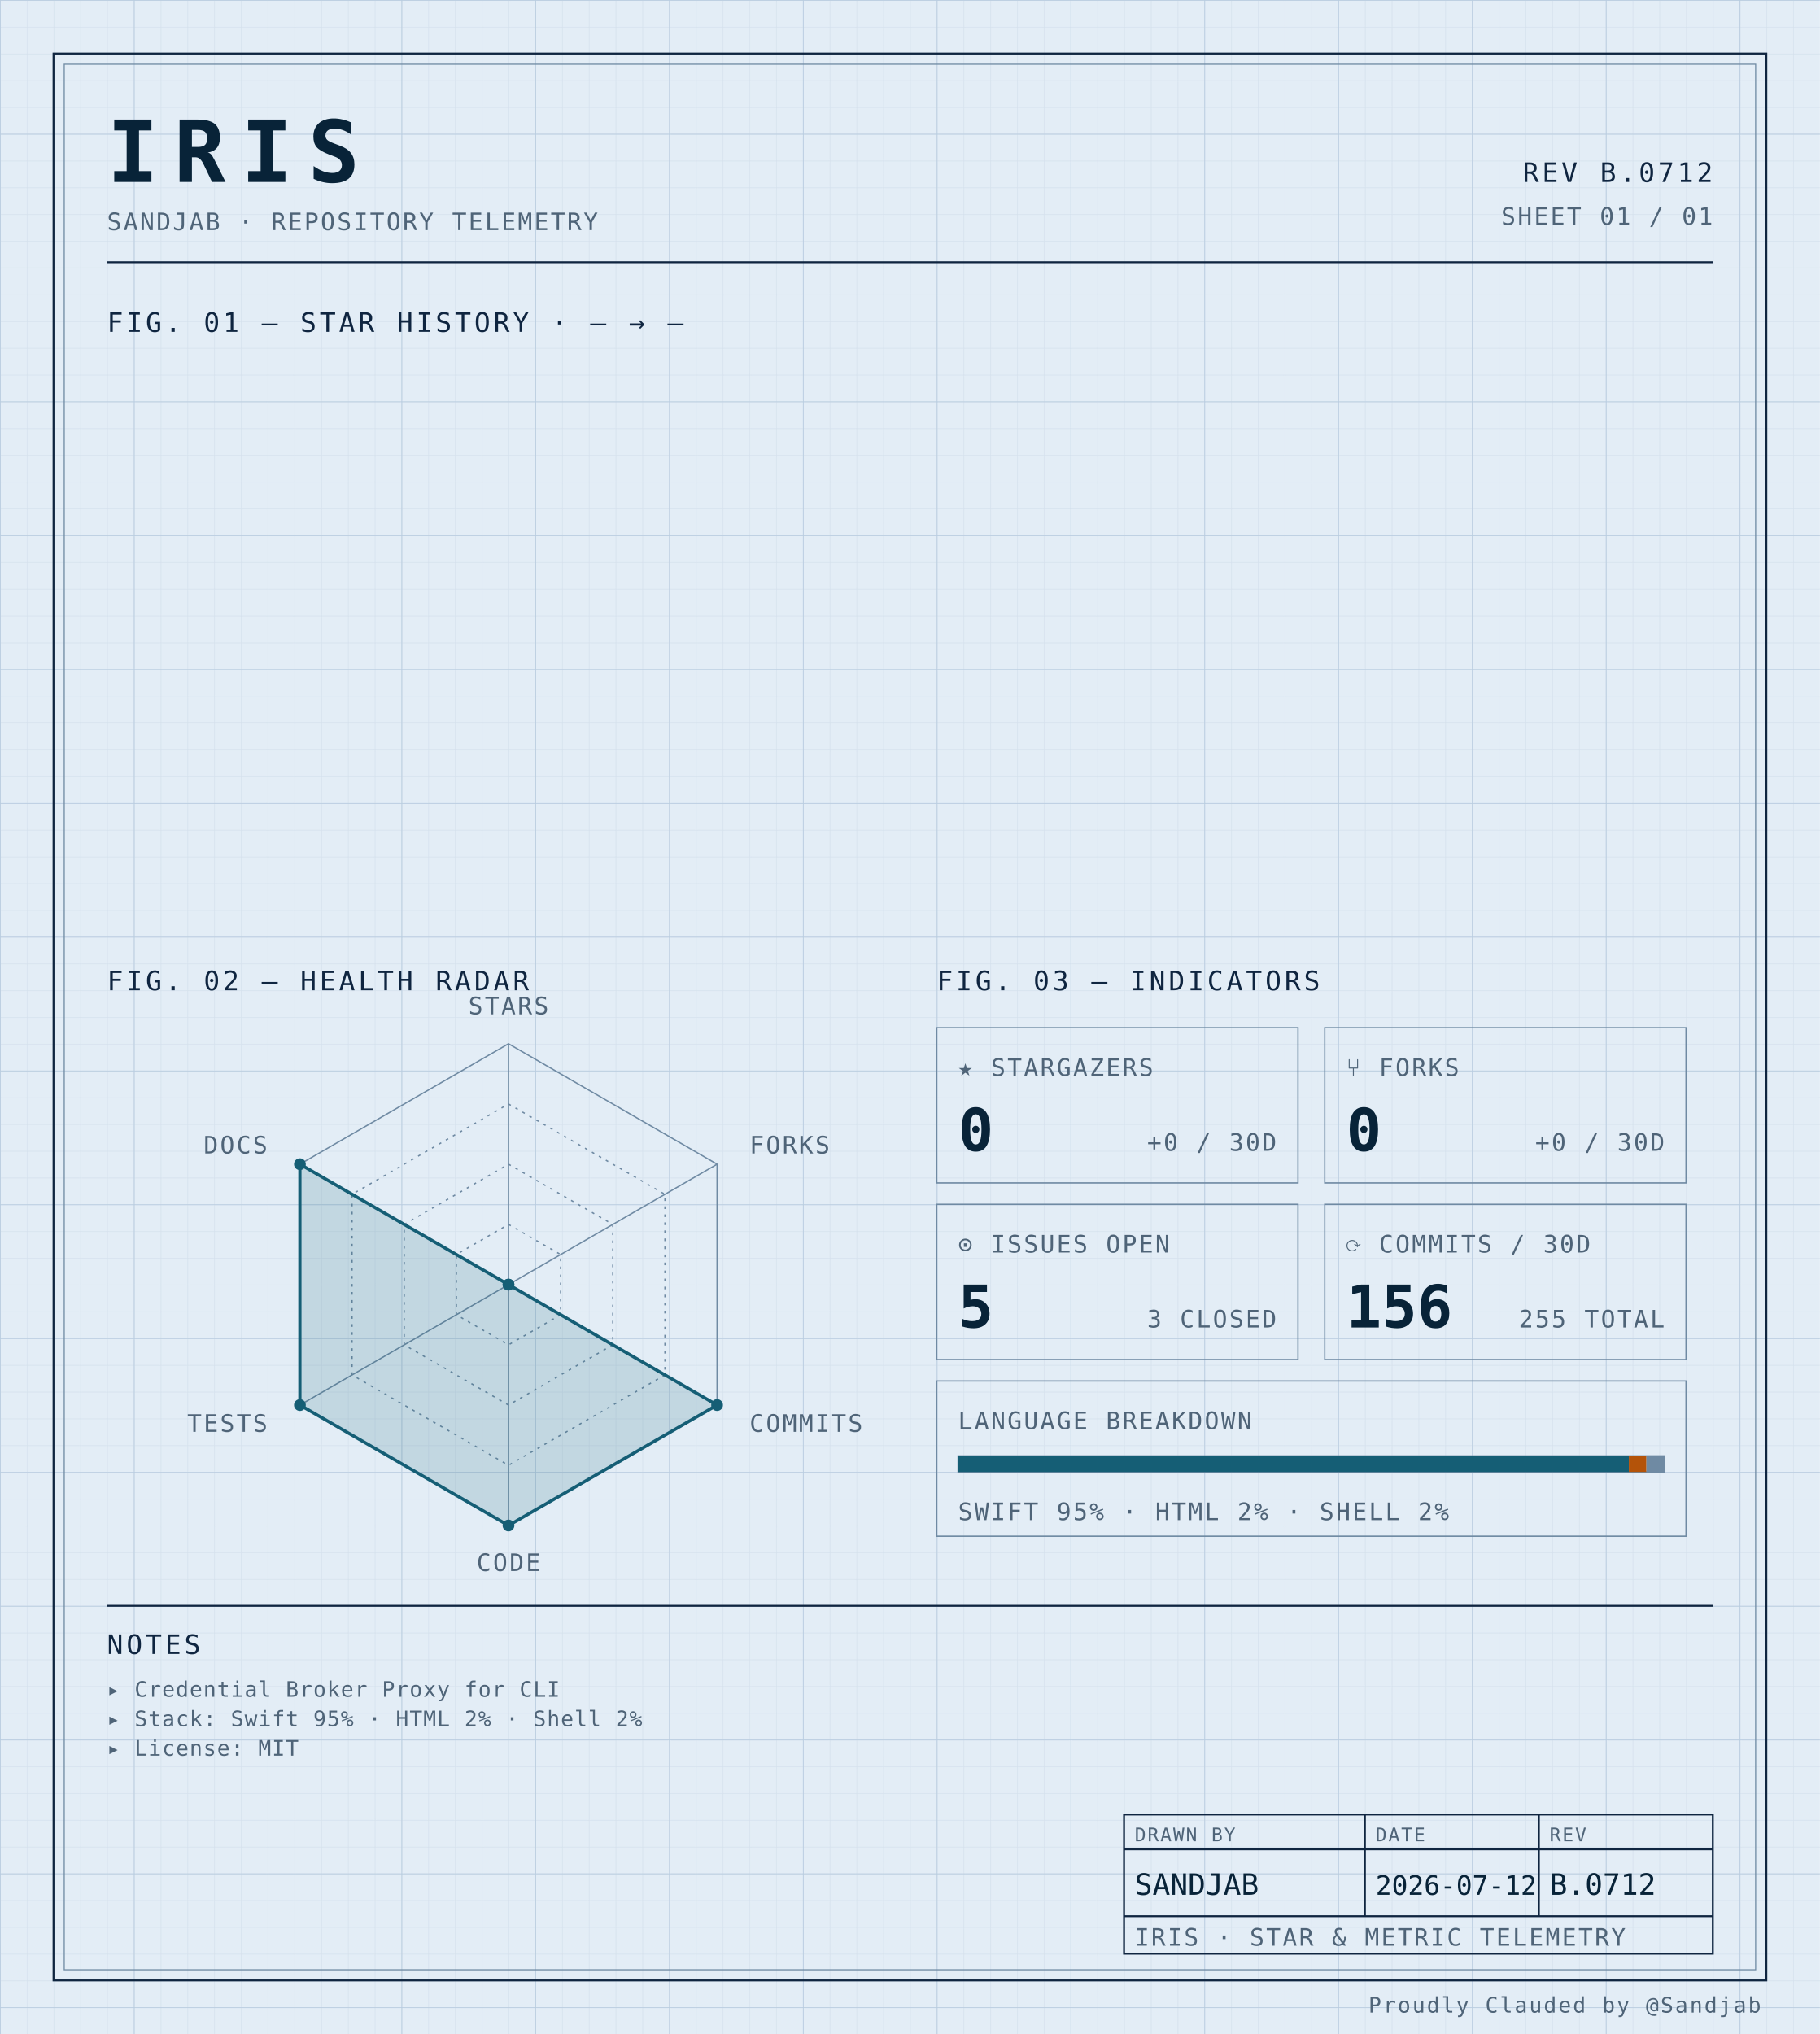
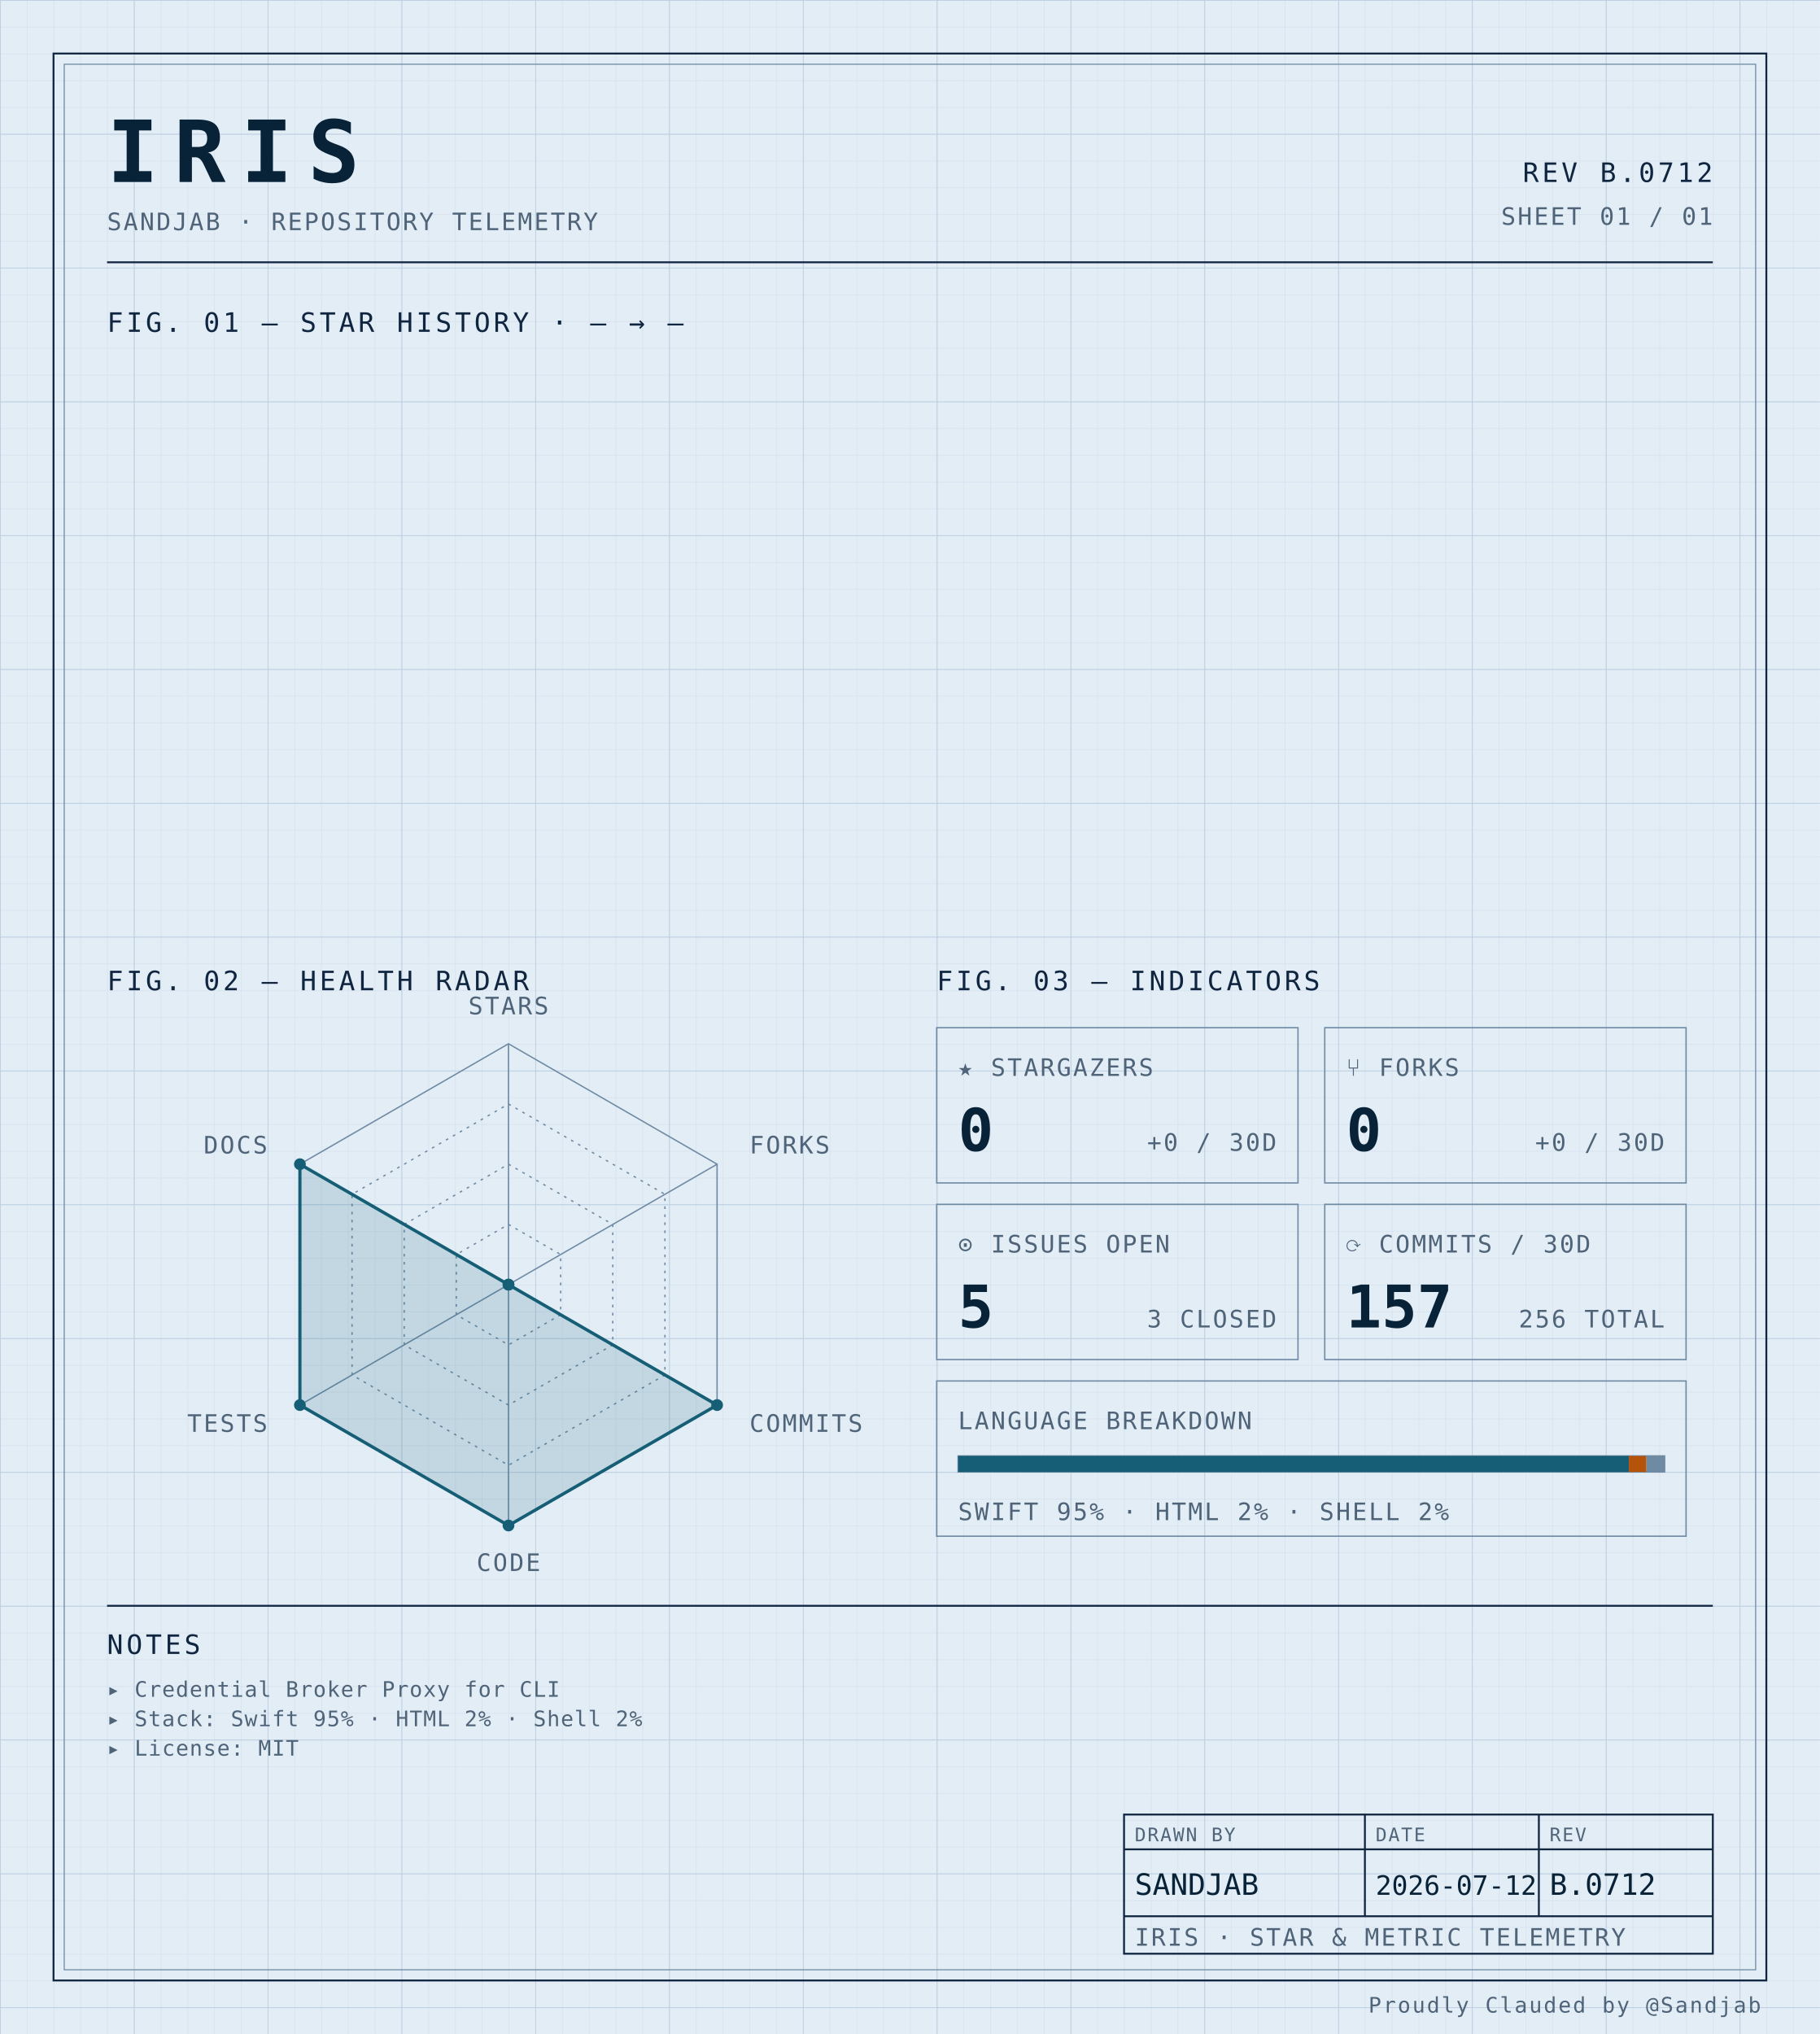
<svg xmlns="http://www.w3.org/2000/svg" width="100%" viewBox="0 0 680 760" role="img">
  <defs>
    <pattern id="grid-fine" width="10" height="10" patternUnits="userSpaceOnUse">
      <path d="M10 0H0V10" fill="none" stroke="#d4e0ec" stroke-width="0.4" />
    </pattern>
    <pattern id="grid-major" width="50" height="50" patternUnits="userSpaceOnUse">
      <path d="M50 0H0V50" fill="none" stroke="#b8cce0" stroke-width="0.5" />
    </pattern>
  </defs>
  <rect x="0" y="0" width="680" height="760" fill="#e3edf6" />
  <rect x="0" y="0" width="680" height="760" fill="url(#grid-fine)" />
  <rect x="0" y="0" width="680" height="760" fill="url(#grid-major)" />
  <rect x="20" y="20" width="640" height="720" fill="none" stroke="#0f2540" stroke-width="0.7" />
  <rect x="24" y="24" width="632" height="712" fill="none" stroke="#6f8aa3" stroke-width="0.4" />
  <text x="40" y="68" font-family="ui-monospace, 'SF Mono', 'JetBrains Mono', 'Cascadia Code', Consolas, monospace" font-size="32" font-weight="700" fill="#082338" text-anchor="start" letter-spacing="0.18em">IRIS</text>
  <text x="40" y="86" font-family="ui-monospace, 'SF Mono', 'JetBrains Mono', 'Cascadia Code', Consolas, monospace" font-size="9" font-weight="400" fill="#4f6478" text-anchor="start" letter-spacing="0.08em">SANDJAB · REPOSITORY TELEMETRY</text>
  <text x="640" y="68" font-family="ui-monospace, 'SF Mono', 'JetBrains Mono', 'Cascadia Code', Consolas, monospace" font-size="10" font-weight="400" fill="#0f2540" text-anchor="end" letter-spacing="0.12em">REV B.0712</text>
  <text x="640" y="84" font-family="ui-monospace, 'SF Mono', 'JetBrains Mono', 'Cascadia Code', Consolas, monospace" font-size="9" font-weight="400" fill="#4f6478" text-anchor="end" letter-spacing="0.08em">SHEET 01 / 01</text>
  <line x1="40" y1="98" x2="640" y2="98" stroke="#0f2540" stroke-width="0.7" />
  <text x="40" y="124" font-family="ui-monospace, 'SF Mono', 'JetBrains Mono', 'Cascadia Code', Consolas, monospace" font-size="10" font-weight="400" fill="#0f2540" text-anchor="start" letter-spacing="0.12em">FIG. 01 — STAR HISTORY · — → —</text>
  <text x="40" y="370" font-family="ui-monospace, 'SF Mono', 'JetBrains Mono', 'Cascadia Code', Consolas, monospace" font-size="10" font-weight="400" fill="#0f2540" text-anchor="start" letter-spacing="0.12em">FIG. 02 — HEALTH RADAR</text>
  <g transform="translate(190 480)">
    <polygon points="0.00,-90.00 77.94,-45.00 77.94,45.00 0.00,90.00 -77.94,45.00 -77.94,-45.00" fill="none" stroke="#6f8aa3" stroke-width="0.5" />
    <polygon points="0.00,-67.50 58.46,-33.75 58.46,33.75 0.00,67.50 -58.46,33.75 -58.46,-33.75" fill="none" stroke="#6f8aa3" stroke-width="0.5" stroke-dasharray="1,2" />
    <polygon points="0.00,-45.00 38.97,-22.50 38.97,22.50 0.00,45.00 -38.97,22.50 -38.97,-22.50" fill="none" stroke="#6f8aa3" stroke-width="0.5" stroke-dasharray="1,2" />
    <polygon points="0.00,-22.50 19.49,-11.25 19.49,11.25 0.00,22.50 -19.49,11.25 -19.49,-11.25" fill="none" stroke="#6f8aa3" stroke-width="0.5" stroke-dasharray="1,2" />
    <line x1="0" y1="0" x2="0.00" y2="-90.00" stroke="#6f8aa3" stroke-width="0.5" />
    <line x1="0" y1="0" x2="77.94" y2="-45.00" stroke="#6f8aa3" stroke-width="0.5" />
    <line x1="0" y1="0" x2="77.94" y2="45.00" stroke="#6f8aa3" stroke-width="0.5" />
    <line x1="0" y1="0" x2="0.00" y2="90.00" stroke="#6f8aa3" stroke-width="0.5" />
    <line x1="0" y1="0" x2="-77.94" y2="45.00" stroke="#6f8aa3" stroke-width="0.5" />
    <line x1="0" y1="0" x2="-77.94" y2="-45.00" stroke="#6f8aa3" stroke-width="0.5" />
    <polygon points="0.00,0.00 0.00,0.00 77.94,45.00 0.00,90.00 -77.94,45.00 -77.94,-45.00" fill="#155e75" fill-opacity="0.16" stroke="#155e75" stroke-width="1.2" />
    <circle cx="0.00" cy="0.00" r="2.2" fill="#155e75" />
    <circle cx="0.00" cy="0.00" r="2.2" fill="#155e75" />
    <circle cx="77.94" cy="45.00" r="2.2" fill="#155e75" />
    <circle cx="0.00" cy="90.00" r="2.2" fill="#155e75" />
    <circle cx="-77.94" cy="45.00" r="2.2" fill="#155e75" />
    <circle cx="-77.94" cy="-45.00" r="2.2" fill="#155e75" />
    <text x="6.3681633555662356e-15" y="-101" font-family="ui-monospace, 'SF Mono', 'JetBrains Mono', 'Cascadia Code', Consolas, monospace" font-size="9" font-weight="400" fill="#4f6478" text-anchor="middle" letter-spacing="0.08em">STARS</text>
    <text x="90.067" y="-49" font-family="ui-monospace, 'SF Mono', 'JetBrains Mono', 'Cascadia Code', Consolas, monospace" font-size="9" font-weight="400" fill="#4f6478" text-anchor="start" letter-spacing="0.08em">FORKS</text>
    <text x="90.067" y="55" font-family="ui-monospace, 'SF Mono', 'JetBrains Mono', 'Cascadia Code', Consolas, monospace" font-size="9" font-weight="400" fill="#4f6478" text-anchor="start" letter-spacing="0.08em">COMMITS</text>
    <text x="6.3681633555662356e-15" y="107" font-family="ui-monospace, 'SF Mono', 'JetBrains Mono', 'Cascadia Code', Consolas, monospace" font-size="9" font-weight="400" fill="#4f6478" text-anchor="middle" letter-spacing="0.08em">CODE</text>
    <text x="-90.067" y="55" font-family="ui-monospace, 'SF Mono', 'JetBrains Mono', 'Cascadia Code', Consolas, monospace" font-size="9" font-weight="400" fill="#4f6478" text-anchor="end" letter-spacing="0.08em">TESTS</text>
    <text x="-90.067" y="-49" font-family="ui-monospace, 'SF Mono', 'JetBrains Mono', 'Cascadia Code', Consolas, monospace" font-size="9" font-weight="400" fill="#4f6478" text-anchor="end" letter-spacing="0.08em">DOCS</text>
  </g>
  <text x="350" y="370" font-family="ui-monospace, 'SF Mono', 'JetBrains Mono', 'Cascadia Code', Consolas, monospace" font-size="10" font-weight="400" fill="#0f2540" text-anchor="start" letter-spacing="0.12em">FIG. 03 — INDICATORS</text>
  <rect x="350" y="384" width="135" height="58" fill="none" stroke="#6f8aa3" stroke-width="0.5" />
  <text x="358" y="402" font-family="ui-monospace, 'SF Mono', 'JetBrains Mono', 'Cascadia Code', Consolas, monospace" font-size="9" font-weight="400" fill="#4f6478" text-anchor="start" letter-spacing="0.08em">★ STARGAZERS</text>
  <text x="358" y="430" font-family="ui-monospace, 'SF Mono', 'JetBrains Mono', 'Cascadia Code', Consolas, monospace" font-size="22" font-weight="700" fill="#082338" text-anchor="start" letter-spacing="normal">0</text>
  <text x="477" y="430" font-family="ui-monospace, 'SF Mono', 'JetBrains Mono', 'Cascadia Code', Consolas, monospace" font-size="9" font-weight="400" fill="#4f6478" text-anchor="end" letter-spacing="0.08em">+0 / 30D</text>
  <rect x="495" y="384" width="135" height="58" fill="none" stroke="#6f8aa3" stroke-width="0.5" />
  <text x="503" y="402" font-family="ui-monospace, 'SF Mono', 'JetBrains Mono', 'Cascadia Code', Consolas, monospace" font-size="9" font-weight="400" fill="#4f6478" text-anchor="start" letter-spacing="0.08em">⑂ FORKS</text>
  <text x="503" y="430" font-family="ui-monospace, 'SF Mono', 'JetBrains Mono', 'Cascadia Code', Consolas, monospace" font-size="22" font-weight="700" fill="#082338" text-anchor="start" letter-spacing="normal">0</text>
  <text x="622" y="430" font-family="ui-monospace, 'SF Mono', 'JetBrains Mono', 'Cascadia Code', Consolas, monospace" font-size="9" font-weight="400" fill="#4f6478" text-anchor="end" letter-spacing="0.08em">+0 / 30D</text>
  <rect x="350" y="450" width="135" height="58" fill="none" stroke="#6f8aa3" stroke-width="0.5" />
  <text x="358" y="468" font-family="ui-monospace, 'SF Mono', 'JetBrains Mono', 'Cascadia Code', Consolas, monospace" font-size="9" font-weight="400" fill="#4f6478" text-anchor="start" letter-spacing="0.08em">⊙ ISSUES OPEN</text>
  <text x="358" y="496" font-family="ui-monospace, 'SF Mono', 'JetBrains Mono', 'Cascadia Code', Consolas, monospace" font-size="22" font-weight="700" fill="#082338" text-anchor="start" letter-spacing="normal">5</text>
  <text x="477" y="496" font-family="ui-monospace, 'SF Mono', 'JetBrains Mono', 'Cascadia Code', Consolas, monospace" font-size="9" font-weight="400" fill="#4f6478" text-anchor="end" letter-spacing="0.08em">3 CLOSED</text>
  <rect x="495" y="450" width="135" height="58" fill="none" stroke="#6f8aa3" stroke-width="0.5" />
  <text x="503" y="468" font-family="ui-monospace, 'SF Mono', 'JetBrains Mono', 'Cascadia Code', Consolas, monospace" font-size="9" font-weight="400" fill="#4f6478" text-anchor="start" letter-spacing="0.08em">⟳ COMMITS / 30D</text>
-   <text x="503" y="496" font-family="ui-monospace, 'SF Mono', 'JetBrains Mono', 'Cascadia Code', Consolas, monospace" font-size="22" font-weight="700" fill="#082338" text-anchor="start" letter-spacing="normal">156</text>
-   <text x="622" y="496" font-family="ui-monospace, 'SF Mono', 'JetBrains Mono', 'Cascadia Code', Consolas, monospace" font-size="9" font-weight="400" fill="#4f6478" text-anchor="end" letter-spacing="0.08em">255 TOTAL</text>
+   <text x="503" y="496" font-family="ui-monospace, 'SF Mono', 'JetBrains Mono', 'Cascadia Code', Consolas, monospace" font-size="22" font-weight="700" fill="#082338" text-anchor="start" letter-spacing="normal">157</text>
+   <text x="622" y="496" font-family="ui-monospace, 'SF Mono', 'JetBrains Mono', 'Cascadia Code', Consolas, monospace" font-size="9" font-weight="400" fill="#4f6478" text-anchor="end" letter-spacing="0.08em">256 TOTAL</text>
  <rect x="350" y="516" width="280" height="58" fill="none" stroke="#6f8aa3" stroke-width="0.5" />
  <text x="358" y="534" font-family="ui-monospace, 'SF Mono', 'JetBrains Mono', 'Cascadia Code', Consolas, monospace" font-size="9" font-weight="400" fill="#4f6478" text-anchor="start" letter-spacing="0.08em">LANGUAGE BREAKDOWN</text>
  <rect x="358" y="544" width="264" height="6" fill="none" stroke="#6f8aa3" stroke-width="0.5" />
  <rect x="358" y="544" width="250.62" height="6" fill="#155e75" />
  <rect x="608.623" y="544" width="6.57" height="6" fill="#b45309" />
  <rect x="615.192" y="544" width="6.81" height="6" fill="#6f8aa3" />
  <text x="358" y="568" font-family="ui-monospace, 'SF Mono', 'JetBrains Mono', 'Cascadia Code', Consolas, monospace" font-size="9" font-weight="400" fill="#4f6478" text-anchor="start" letter-spacing="0.08em">SWIFT 95% · HTML 2% · SHELL 2%</text>
  <line x1="40" y1="600" x2="640" y2="600" stroke="#0f2540" stroke-width="0.7" />
  <text x="40" y="618" font-family="ui-monospace, 'SF Mono', 'JetBrains Mono', 'Cascadia Code', Consolas, monospace" font-size="10" font-weight="400" fill="#0f2540" text-anchor="start" letter-spacing="0.12em">NOTES</text>
  <text x="40" y="634" font-family="ui-monospace, 'SF Mono', 'JetBrains Mono', 'Cascadia Code', Consolas, monospace" font-size="8" font-weight="400" fill="#4f6478" text-anchor="start" letter-spacing="0.04em">▸ Credential Broker Proxy for CLI</text>
  <text x="40" y="645" font-family="ui-monospace, 'SF Mono', 'JetBrains Mono', 'Cascadia Code', Consolas, monospace" font-size="8" font-weight="400" fill="#4f6478" text-anchor="start" letter-spacing="0.04em">▸ Stack: Swift 95% · HTML 2% · Shell 2%</text>
  <text x="40" y="656" font-family="ui-monospace, 'SF Mono', 'JetBrains Mono', 'Cascadia Code', Consolas, monospace" font-size="8" font-weight="400" fill="#4f6478" text-anchor="start" letter-spacing="0.04em">▸ License: MIT</text>
  <rect x="420" y="678" width="220" height="52" fill="none" stroke="#0f2540" stroke-width="0.7" />
  <line x1="420" y1="691" x2="640" y2="691" stroke="#0f2540" stroke-width="0.7" />
  <line x1="420" y1="716" x2="640" y2="716" stroke="#0f2540" stroke-width="0.7" />
  <line x1="510" y1="678" x2="510" y2="716" stroke="#0f2540" stroke-width="0.7" />
  <line x1="575" y1="678" x2="575" y2="716" stroke="#0f2540" stroke-width="0.7" />
  <text x="424" y="688" font-family="ui-monospace, 'SF Mono', 'JetBrains Mono', 'Cascadia Code', Consolas, monospace" font-size="7" font-weight="400" fill="#4f6478" text-anchor="start" letter-spacing="0.08em">DRAWN BY</text>
  <text x="514" y="688" font-family="ui-monospace, 'SF Mono', 'JetBrains Mono', 'Cascadia Code', Consolas, monospace" font-size="7" font-weight="400" fill="#4f6478" text-anchor="start" letter-spacing="0.08em">DATE</text>
  <text x="579" y="688" font-family="ui-monospace, 'SF Mono', 'JetBrains Mono', 'Cascadia Code', Consolas, monospace" font-size="7" font-weight="400" fill="#4f6478" text-anchor="start" letter-spacing="0.08em">REV</text>
  <text x="424" y="708" font-family="ui-monospace, 'SF Mono', 'JetBrains Mono', 'Cascadia Code', Consolas, monospace" font-size="11" font-weight="400" fill="#082338" text-anchor="start" letter-spacing="normal">SANDJAB</text>
  <text x="514" y="708" font-family="ui-monospace, 'SF Mono', 'JetBrains Mono', 'Cascadia Code', Consolas, monospace" font-size="10" font-weight="400" fill="#082338" text-anchor="start" letter-spacing="normal">2026-07-12</text>
  <text x="579" y="708" font-family="ui-monospace, 'SF Mono', 'JetBrains Mono', 'Cascadia Code', Consolas, monospace" font-size="11" font-weight="400" fill="#082338" text-anchor="start" letter-spacing="normal">B.0712</text>
  <text x="424" y="727" font-family="ui-monospace, 'SF Mono', 'JetBrains Mono', 'Cascadia Code', Consolas, monospace" font-size="9" font-weight="400" fill="#4f6478" text-anchor="start" letter-spacing="0.08em">IRIS · STAR &amp; METRIC TELEMETRY</text>
  <text x="658" y="752" font-family="ui-monospace, 'SF Mono', 'JetBrains Mono', 'Cascadia Code', Consolas, monospace" font-size="8" font-weight="400" fill="#4f6478" text-anchor="end" letter-spacing="0.08em">Proudly Clauded by @Sandjab</text>
</svg>
